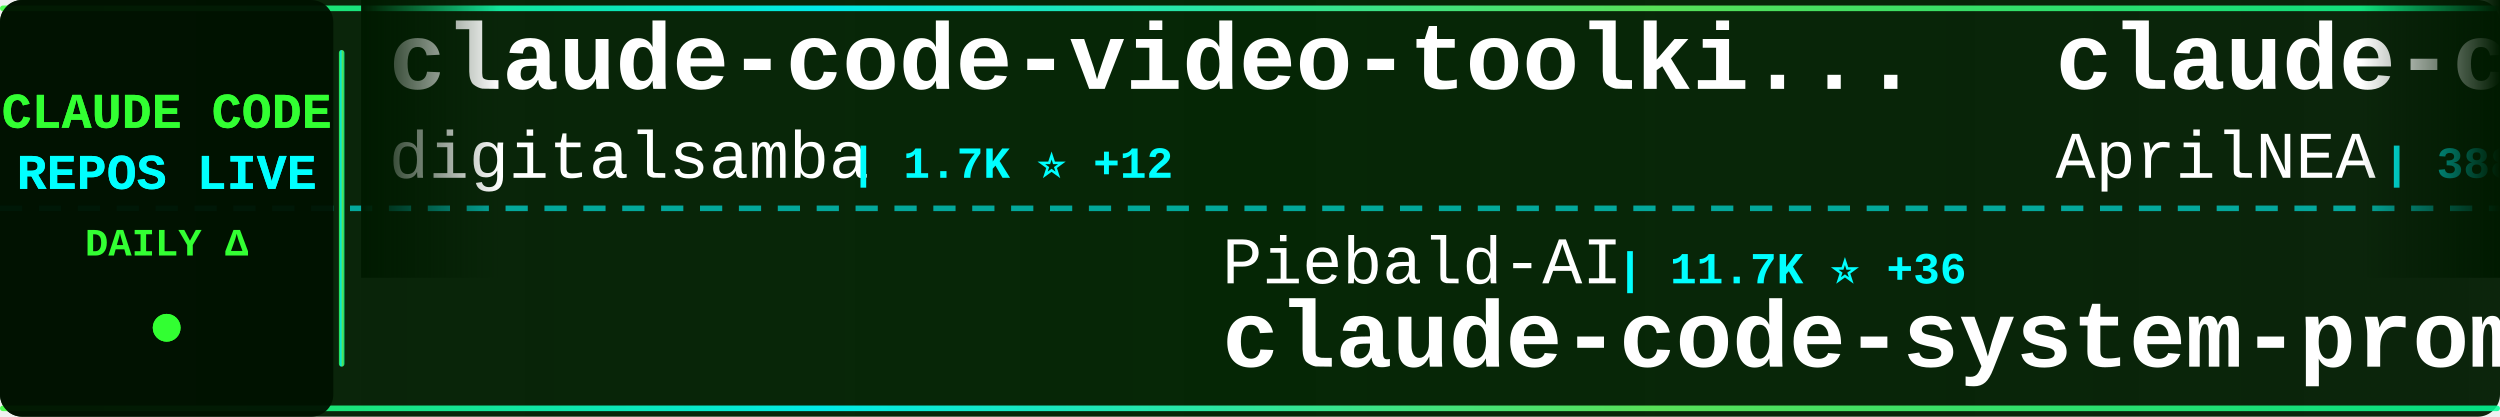
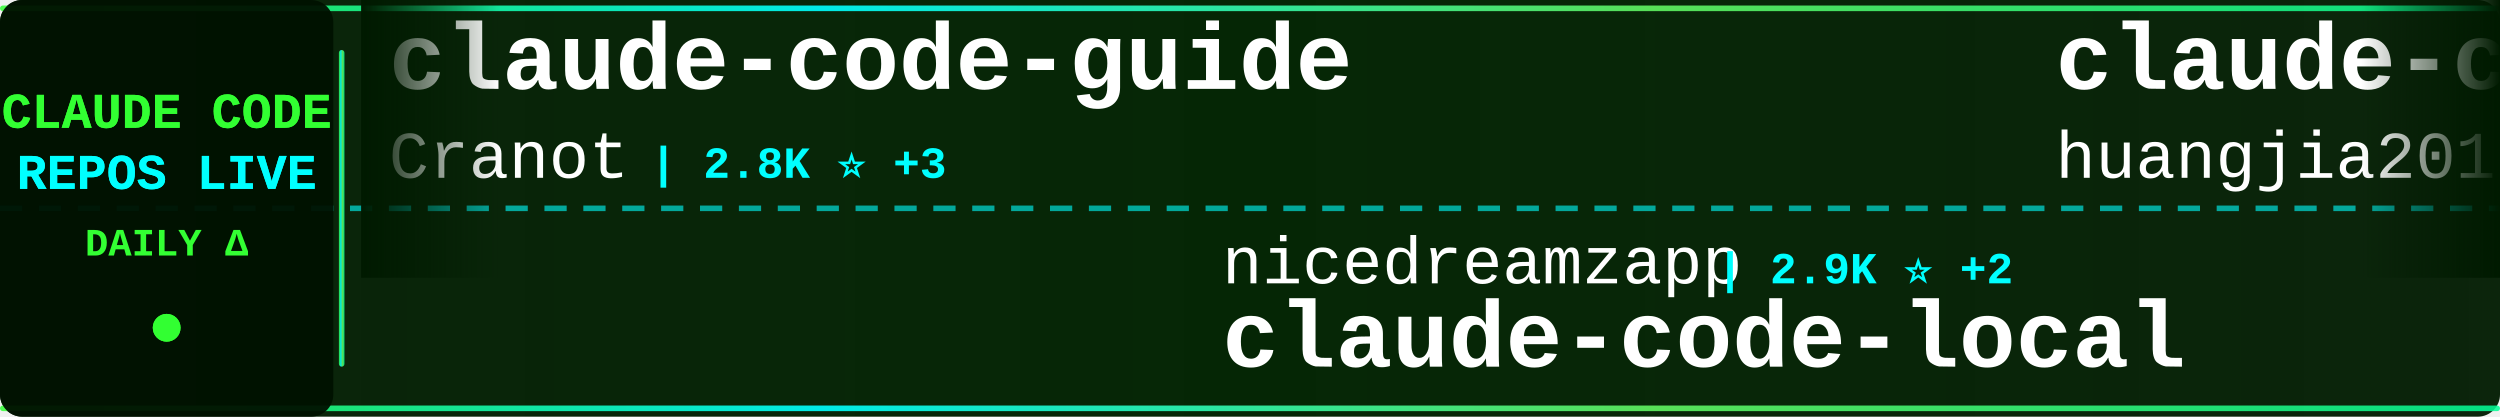
<svg xmlns="http://www.w3.org/2000/svg" width="900" height="150">
  <defs>
    <linearGradient id="tickerBg" x1="0%" y1="0%" x2="100%" y2="0%">
      <stop offset="0%" style="stop-color:#001a00;stop-opacity:0.95" />
      <stop offset="50%" style="stop-color:#002200;stop-opacity:0.98" />
      <stop offset="100%" style="stop-color:#001a00;stop-opacity:0.95" />
    </linearGradient>
    <linearGradient id="borderGrad" x1="0%" y1="0%" x2="100%" y2="0%">
      <stop offset="0%" style="stop-color:#33ff33;stop-opacity:0.85">
        <animate attributeName="stop-opacity" values="0.85;1;0.85" dur="2s" repeatCount="indefinite" />
      </stop>
      <stop offset="33%" style="stop-color:#00ffff;stop-opacity:0.9">
        <animate attributeName="stop-opacity" values="0.9;1;0.9" dur="2.2s" repeatCount="indefinite" />
      </stop>
      <stop offset="66%" style="stop-color:#66ff66;stop-opacity:0.85">
        <animate attributeName="stop-opacity" values="0.85;1;0.85" dur="1.8s" repeatCount="indefinite" />
      </stop>
      <stop offset="100%" style="stop-color:#00ff99;stop-opacity:0.85">
        <animate attributeName="stop-opacity" values="0.85;1;0.85" dur="2s" repeatCount="indefinite" />
      </stop>
    </linearGradient>
    <filter id="textGlow">
      <feGaussianBlur stdDeviation="0.1" result="coloredBlur" />
      <feMerge>
        <feMergeNode in="coloredBlur" />
        <feMergeNode in="SourceGraphic" />
      </feMerge>
    </filter>
    <filter id="metricGlow">
      <feGaussianBlur stdDeviation="0.2" result="coloredBlur" />
      <feMerge>
        <feMergeNode in="coloredBlur" />
        <feMergeNode in="SourceGraphic" />
      </feMerge>
    </filter>
    <linearGradient id="leftFade" x1="0%" y1="0%" x2="100%" y2="0%">
      <stop offset="0%" style="stop-color:#001a00;stop-opacity:1" />
      <stop offset="100%" style="stop-color:#001a00;stop-opacity:0" />
    </linearGradient>
    <linearGradient id="rightFade" x1="0%" y1="0%" x2="100%" y2="0%">
      <stop offset="0%" style="stop-color:#001a00;stop-opacity:0" />
      <stop offset="100%" style="stop-color:#001a00;stop-opacity:1" />
    </linearGradient>
  </defs>
  <rect width="900" height="150" fill="url(#tickerBg)" rx="8" />
  <rect x="0" y="2" width="900" height="2" fill="url(#borderGrad)" rx="1" />
  <rect x="0" y="146" width="900" height="2" fill="url(#borderGrad)" rx="1" />
  <line x1="0" y1="75" x2="900" y2="75" stroke="#00ffff" stroke-width="2" stroke-dasharray="8 6" opacity="0.6" />
  <rect x="0" y="0" width="120" height="150" fill="#001100" opacity="0.95" rx="8" />
  <text x="60" y="46" font-family="'Courier New', monospace" font-size="18" font-weight="bold" fill="#33ff33" text-anchor="middle" filter="url(#textGlow)">
    CLAUDE CODE
  </text>
  <text x="60" y="68" font-family="'Courier New', monospace" font-size="18" font-weight="bold" fill="#00ffff" text-anchor="middle" filter="url(#textGlow)">
    REPOS LIVE
  </text>
  <text x="60" y="92" font-family="'Courier New', monospace" font-size="14" font-weight="bold" fill="#33ff33" text-anchor="middle">
    DAILY Δ
  </text>
  <circle cx="60" cy="118" r="5" fill="#33ff33" filter="url(#metricGlow)">
    <animate attributeName="r" values="4;6;4" dur="1.5s" repeatCount="indefinite" />
    <animate attributeName="opacity" values="0.6;1;0.6" dur="1.5s" repeatCount="indefinite" />
  </circle>
  <rect x="122" y="18" width="2" height="114" fill="url(#borderGrad)" rx="1" />
  <clipPath id="tickerClip">
    <rect x="130" y="0" width="770" height="150" />
  </clipPath>
  <g clip-path="url(#tickerClip)">
    <g id="tickerItems">
      <animateTransform attributeName="transform" attributeType="XML" type="translate" from="0 0" to="-3000 0" dur="54s" repeatCount="indefinite" />
      <g transform="translate(0, 0)">
-         <text x="140" y="32" font-family="'Courier New', monospace" font-size="34" font-weight="bold" fill="#ffffff">claude-code-video-toolki...</text>
-         <text x="140" y="64" font-family="'Courier New', monospace" font-size="24" font-weight="normal" fill="#ffffff" opacity="1.0">digitalsamba</text>
-         <text x="306" y="64" font-family="'Courier New', monospace" font-size="16" font-weight="bold" fill="#00ffff"> | 1.7K ⭐ +12</text>
+         <text x="140" y="32" font-family="'Courier New', monospace" font-size="34" font-weight="bold" fill="#ffffff">claude-code-guide</text>
+         <text x="140" y="64" font-family="'Courier New', monospace" font-size="24" font-weight="normal" fill="#ffffff" opacity="1.0">Cranot</text>
+         <text x="234" y="64" font-family="'Courier New', monospace" font-size="16" font-weight="bold" fill="#00ffff"> | 2.8K ⭐ +3</text>
      </g>
      <g transform="translate(300, 0)">
-         <text x="140" y="102" font-family="'Courier New', monospace" font-size="24" font-weight="normal" fill="#ffffff" opacity="1.0">Piebald-AI</text>
-         <text x="282" y="102" font-family="'Courier New', monospace" font-size="16" font-weight="bold" fill="#00ffff"> | 11.7K ⭐ +36</text>
-         <text x="140" y="132" font-family="'Courier New', monospace" font-size="34" font-weight="bold" fill="#ffffff">claude-code-system-promp...</text>
+         <text x="140" y="102" font-family="'Courier New', monospace" font-size="24" font-weight="normal" fill="#ffffff" opacity="1.0">nicedreamzapp</text>
+         <text x="318" y="102" font-family="'Courier New', monospace" font-size="16" font-weight="bold" fill="#00ffff"> | 2.9K ⭐ +2</text>
+         <text x="140" y="132" font-family="'Courier New', monospace" font-size="34" font-weight="bold" fill="#ffffff">claude-code-local</text>
      </g>
      <g transform="translate(600, 0)">
-         <text x="140" y="32" font-family="'Courier New', monospace" font-size="34" font-weight="bold" fill="#ffffff">claude-code-source</text>
-         <text x="140" y="64" font-family="'Courier New', monospace" font-size="24" font-weight="normal" fill="#ffffff" opacity="1.0">AprilNEA</text>
-         <text x="258" y="64" font-family="'Courier New', monospace" font-size="16" font-weight="bold" fill="#00ffff"> | 388 ⭐ +1</text>
+         <text x="140" y="32" font-family="'Courier New', monospace" font-size="34" font-weight="bold" fill="#ffffff">claude-code-engineering</text>
+         <text x="140" y="64" font-family="'Courier New', monospace" font-size="24" font-weight="normal" fill="#ffffff" opacity="1.0">huangjia2019</text>
+         <text x="306" y="64" font-family="'Courier New', monospace" font-size="16" font-weight="bold" fill="#00ffff"> | 955 ⭐ +7</text>
      </g>
      <g transform="translate(900, 0)">
-         <text x="140" y="102" font-family="'Courier New', monospace" font-size="24" font-weight="normal" fill="#ffffff" opacity="1.0">feiskyer</text>
-         <text x="258" y="102" font-family="'Courier New', monospace" font-size="16" font-weight="bold" fill="#00ffff"> | 1.6K ⭐ +5</text>
-         <text x="140" y="132" font-family="'Courier New', monospace" font-size="34" font-weight="bold" fill="#ffffff">claude-code-settings</text>
+         <text x="140" y="102" font-family="'Courier New', monospace" font-size="24" font-weight="normal" fill="#ffffff" opacity="1.0">wanshuiyin</text>
+         <text x="282" y="102" font-family="'Courier New', monospace" font-size="16" font-weight="bold" fill="#00ffff"> | 13.1K ⭐ +37</text>
+         <text x="140" y="132" font-family="'Courier New', monospace" font-size="34" font-weight="bold" fill="#ffffff">Auto-claude-code-researc...</text>
      </g>
      <g transform="translate(1200, 0)">
-         <text x="140" y="32" font-family="'Courier New', monospace" font-size="34" font-weight="bold" fill="#ffffff">claude-code-pm-course</text>
-         <text x="140" y="64" font-family="'Courier New', monospace" font-size="24" font-weight="normal" fill="#ffffff" opacity="1.0">carlvellotti</text>
-         <text x="306" y="64" font-family="'Courier New', monospace" font-size="16" font-weight="bold" fill="#00ffff"> | 2.1K ⭐ +2</text>
+         <text x="140" y="32" font-family="'Courier New', monospace" font-size="34" font-weight="bold" fill="#ffffff">claude-code-source</text>
+         <text x="140" y="64" font-family="'Courier New', monospace" font-size="24" font-weight="normal" fill="#ffffff" opacity="1.0">JrCx7scC</text>
+         <text x="258" y="64" font-family="'Courier New', monospace" font-size="16" font-weight="bold" fill="#00ffff"> | 371 ⭐</text>
      </g>
      <g transform="translate(1500, 0)">
        <text x="140" y="102" font-family="'Courier New', monospace" font-size="24" font-weight="normal" fill="#ffffff" opacity="1.0">SeemSeam</text>
        <text x="258" y="102" font-family="'Courier New', monospace" font-size="16" font-weight="bold" fill="#00ffff"> | 3.2K ⭐ +7</text>
        <text x="140" y="132" font-family="'Courier New', monospace" font-size="34" font-weight="bold" fill="#ffffff">claude_codex_bridge</text>
      </g>
      <g transform="translate(1800, 0)">
-         <text x="140" y="32" font-family="'Courier New', monospace" font-size="34" font-weight="bold" fill="#ffffff">claude-code-tudou</text>
-         <text x="140" y="64" font-family="'Courier New', monospace" font-size="24" font-weight="normal" fill="#ffffff" opacity="1.0">AICoderTudou</text>
-         <text x="306" y="64" font-family="'Courier New', monospace" font-size="16" font-weight="bold" fill="#00ffff"> | 498 ⭐</text>
+         <text x="140" y="32" font-family="'Courier New', monospace" font-size="34" font-weight="bold" fill="#ffffff">claude-code-rust</text>
+         <text x="140" y="64" font-family="'Courier New', monospace" font-size="24" font-weight="normal" fill="#ffffff" opacity="1.0">lorryjovens-hub</text>
+         <text x="342" y="64" font-family="'Courier New', monospace" font-size="16" font-weight="bold" fill="#00ffff"> | 1.7K ⭐</text>
      </g>
      <g transform="translate(2100, 0)">
-         <text x="140" y="102" font-family="'Courier New', monospace" font-size="24" font-weight="normal" fill="#ffffff" opacity="1.0">anthropics</text>
-         <text x="282" y="102" font-family="'Courier New', monospace" font-size="16" font-weight="bold" fill="#00ffff"> | 159.3K ⭐ +351</text>
-         <text x="140" y="132" font-family="'Courier New', monospace" font-size="34" font-weight="bold" fill="#ffffff">skills</text>
+         <text x="140" y="102" font-family="'Courier New', monospace" font-size="24" font-weight="normal" fill="#ffffff" opacity="1.0">repowise-dev</text>
+         <text x="306" y="102" font-family="'Courier New', monospace" font-size="16" font-weight="bold" fill="#00ffff"> | 1.1K ⭐</text>
+         <text x="140" y="132" font-family="'Courier New', monospace" font-size="34" font-weight="bold" fill="#ffffff">claude-code-prompts</text>
      </g>
      <g transform="translate(2400, 0)">
-         <text x="140" y="32" font-family="'Courier New', monospace" font-size="34" font-weight="bold" fill="#ffffff">claude-code-telegram</text>
-         <text x="140" y="64" font-family="'Courier New', monospace" font-size="24" font-weight="normal" fill="#ffffff" opacity="1.0">RichardAtCT</text>
-         <text x="294" y="64" font-family="'Courier New', monospace" font-size="16" font-weight="bold" fill="#00ffff"> | 2.7K ⭐ +1</text>
+         <text x="140" y="32" font-family="'Courier New', monospace" font-size="34" font-weight="bold" fill="#ffffff">claude-code-guide</text>
+         <text x="140" y="64" font-family="'Courier New', monospace" font-size="24" font-weight="normal" fill="#ffffff" opacity="1.0">zebbern</text>
+         <text x="246" y="64" font-family="'Courier New', monospace" font-size="16" font-weight="bold" fill="#00ffff"> | 4.4K ⭐ +11</text>
      </g>
      <g transform="translate(2700, 0)">
        <text x="140" y="102" font-family="'Courier New', monospace" font-size="24" font-weight="normal" fill="#ffffff" opacity="1.0">fazxes</text>
-         <text x="234" y="102" font-family="'Courier New', monospace" font-size="16" font-weight="bold" fill="#00ffff"> | 224 ⭐</text>
+         <text x="234" y="102" font-family="'Courier New', monospace" font-size="16" font-weight="bold" fill="#00ffff"> | 225 ⭐ +1</text>
        <text x="140" y="132" font-family="'Courier New', monospace" font-size="34" font-weight="bold" fill="#ffffff">Claude-code</text>
      </g>
      <g transform="translate(3000, 0)">
-         <text x="140" y="32" font-family="'Courier New', monospace" font-size="34" font-weight="bold" fill="#ffffff">claude-code-video-toolki...</text>
-         <text x="140" y="64" font-family="'Courier New', monospace" font-size="24" font-weight="normal" fill="#ffffff" opacity="1.0">digitalsamba</text>
-         <text x="306" y="64" font-family="'Courier New', monospace" font-size="16" font-weight="bold" fill="#00ffff"> | 1.7K ⭐ +12</text>
+         <text x="140" y="32" font-family="'Courier New', monospace" font-size="34" font-weight="bold" fill="#ffffff">claude-code-guide</text>
+         <text x="140" y="64" font-family="'Courier New', monospace" font-size="24" font-weight="normal" fill="#ffffff" opacity="1.0">Cranot</text>
+         <text x="234" y="64" font-family="'Courier New', monospace" font-size="16" font-weight="bold" fill="#00ffff"> | 2.8K ⭐ +3</text>
      </g>
      <g transform="translate(3300, 0)">
-         <text x="140" y="102" font-family="'Courier New', monospace" font-size="24" font-weight="normal" fill="#ffffff" opacity="1.0">Piebald-AI</text>
-         <text x="282" y="102" font-family="'Courier New', monospace" font-size="16" font-weight="bold" fill="#00ffff"> | 11.7K ⭐ +36</text>
-         <text x="140" y="132" font-family="'Courier New', monospace" font-size="34" font-weight="bold" fill="#ffffff">claude-code-system-promp...</text>
+         <text x="140" y="102" font-family="'Courier New', monospace" font-size="24" font-weight="normal" fill="#ffffff" opacity="1.0">nicedreamzapp</text>
+         <text x="318" y="102" font-family="'Courier New', monospace" font-size="16" font-weight="bold" fill="#00ffff"> | 2.9K ⭐ +2</text>
+         <text x="140" y="132" font-family="'Courier New', monospace" font-size="34" font-weight="bold" fill="#ffffff">claude-code-local</text>
      </g>
      <g transform="translate(3600, 0)">
-         <text x="140" y="32" font-family="'Courier New', monospace" font-size="34" font-weight="bold" fill="#ffffff">claude-code-source</text>
-         <text x="140" y="64" font-family="'Courier New', monospace" font-size="24" font-weight="normal" fill="#ffffff" opacity="1.0">AprilNEA</text>
-         <text x="258" y="64" font-family="'Courier New', monospace" font-size="16" font-weight="bold" fill="#00ffff"> | 388 ⭐ +1</text>
+         <text x="140" y="32" font-family="'Courier New', monospace" font-size="34" font-weight="bold" fill="#ffffff">claude-code-engineering</text>
+         <text x="140" y="64" font-family="'Courier New', monospace" font-size="24" font-weight="normal" fill="#ffffff" opacity="1.0">huangjia2019</text>
+         <text x="306" y="64" font-family="'Courier New', monospace" font-size="16" font-weight="bold" fill="#00ffff"> | 955 ⭐ +7</text>
      </g>
      <g transform="translate(3900, 0)">
-         <text x="140" y="102" font-family="'Courier New', monospace" font-size="24" font-weight="normal" fill="#ffffff" opacity="1.0">feiskyer</text>
-         <text x="258" y="102" font-family="'Courier New', monospace" font-size="16" font-weight="bold" fill="#00ffff"> | 1.6K ⭐ +5</text>
-         <text x="140" y="132" font-family="'Courier New', monospace" font-size="34" font-weight="bold" fill="#ffffff">claude-code-settings</text>
+         <text x="140" y="102" font-family="'Courier New', monospace" font-size="24" font-weight="normal" fill="#ffffff" opacity="1.0">wanshuiyin</text>
+         <text x="282" y="102" font-family="'Courier New', monospace" font-size="16" font-weight="bold" fill="#00ffff"> | 13.1K ⭐ +37</text>
+         <text x="140" y="132" font-family="'Courier New', monospace" font-size="34" font-weight="bold" fill="#ffffff">Auto-claude-code-researc...</text>
      </g>
    </g>
  </g>
  <rect x="130" y="0" width="50" height="100" fill="url(#leftFade)" />
  <rect x="850" y="0" width="50" height="100" fill="url(#rightFade)" />
</svg>
